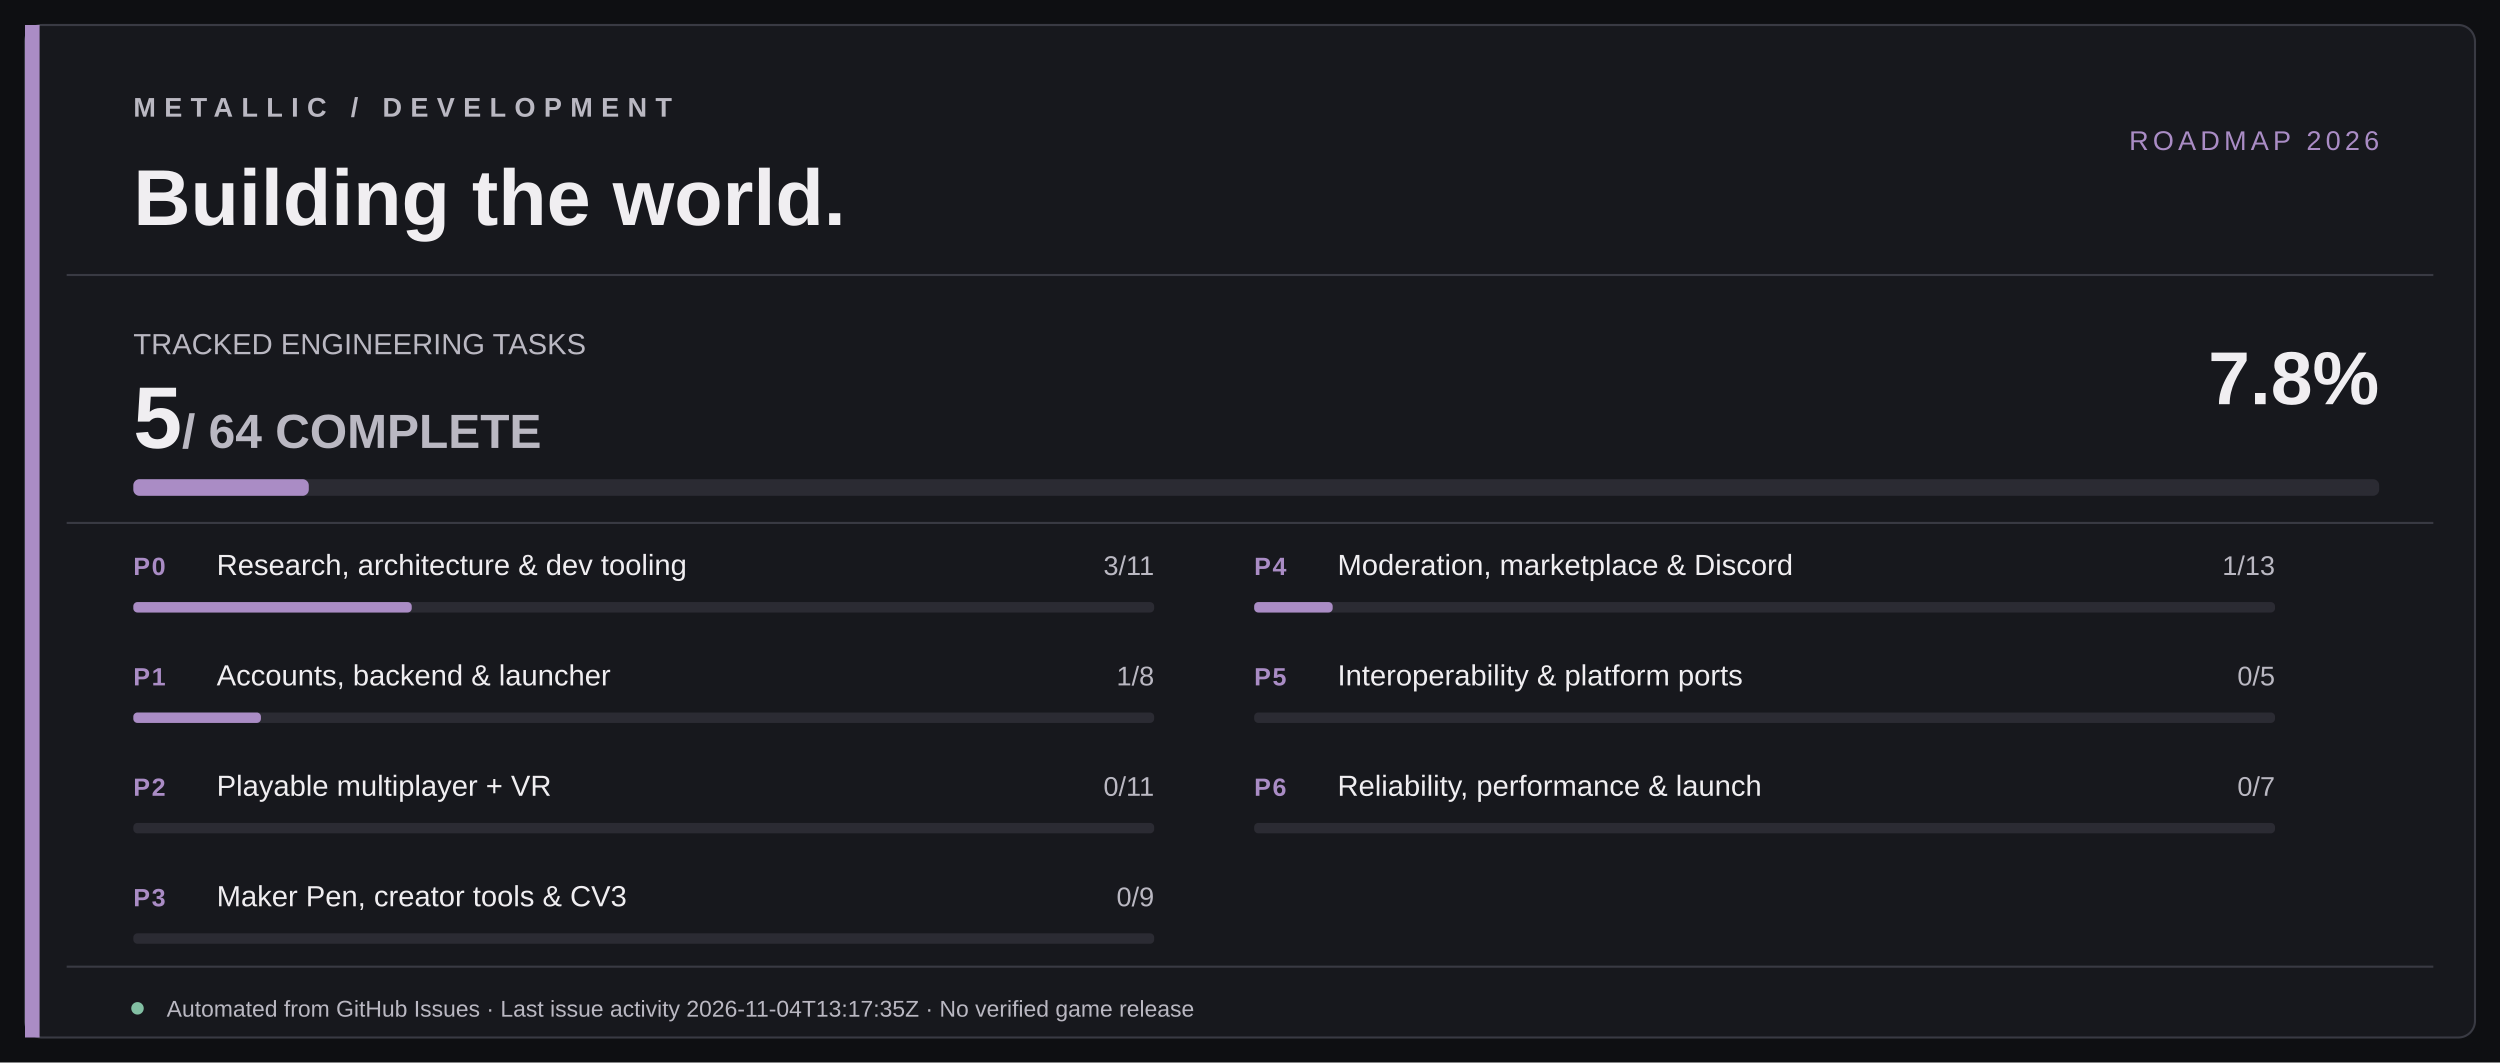
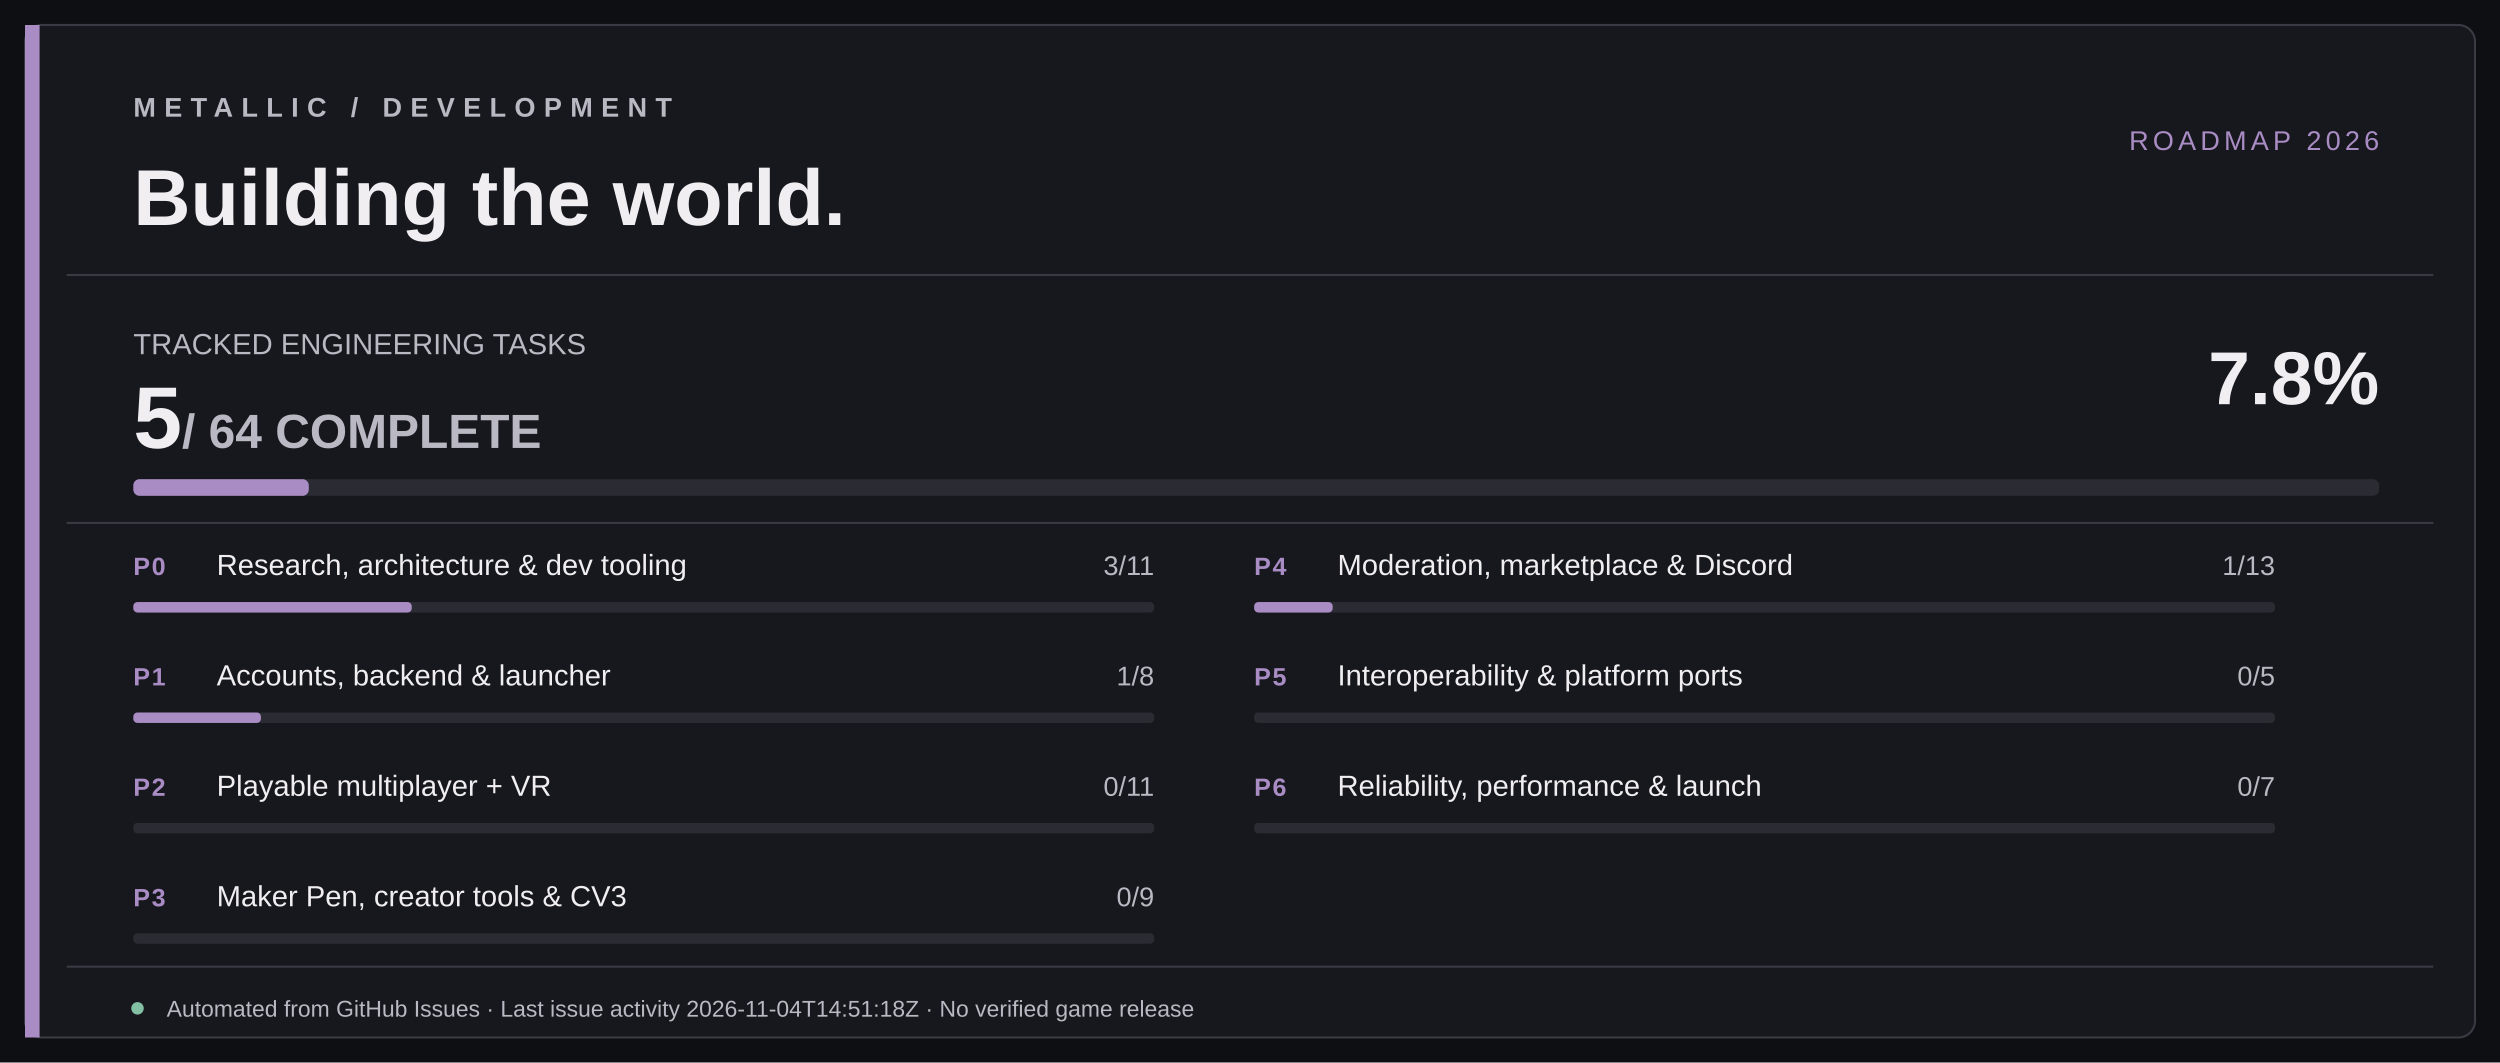
<svg xmlns="http://www.w3.org/2000/svg" width="1200" height="510" viewBox="0 0 1200 510" role="img" aria-labelledby="title desc">
  <rect width="1200" height="510" fill="#0E0F12" />
  <rect x="12" y="12" width="1176" height="486" rx="8" fill="#17181D" stroke="#393A43" />
  <rect x="12" y="12" width="7" height="486" fill="#AA8CC5" />
  <path d="M32 132 H1168 M32 251 H1168 M32 464 H1168" stroke="#393A43" stroke-width="1" />
  <text x="64" y="56" fill="#BAB8C2" font-size="13" font-family="Segoe UI,Arial,sans-serif" letter-spacing="4" font-weight="700">METALLIC  /  DEVELOPMENT</text>
  <text x="64" y="108" fill="#F0EEF1" font-size="38" font-family="Segoe UI,Arial,sans-serif" font-weight="700">Building the world.</text>
  <text x="1142" y="72" text-anchor="end" fill="#AA8CC5" font-size="13" font-family="Segoe UI,Arial,sans-serif" letter-spacing="2">ROADMAP 2026</text>
  <text x="64" y="170" fill="#BAB8C2" font-size="14" font-family="Segoe UI,Arial,sans-serif">TRACKED ENGINEERING TASKS</text>
  <text x="64" y="215" fill="#F0EEF1" font-size="42" font-family="Segoe UI,Arial,sans-serif" font-weight="700">5<tspan fill="#BAB8C2" font-size="23"> / 64 COMPLETE</tspan>
  </text>
  <text x="1142" y="194" fill="#F0EEF1" text-anchor="end" font-size="36" font-family="Segoe UI,Arial,sans-serif" font-weight="700">7.8%</text>
  <rect x="64" y="230" width="1078" height="8" rx="3" fill="#2B2B33" />
  <rect x="64" y="230" width="84.22" height="8" rx="3" fill="#AA8CC5" />
  <text x="64" y="276" fill="#AA8CC5" font-family="Segoe UI,Arial,sans-serif" font-weight="700" font-size="12" letter-spacing=".8">P0</text>
  <text x="104" y="276" fill="#F0EEF1" font-family="Segoe UI,Arial,sans-serif" font-weight="500" font-size="14">Research, architecture &amp; dev tooling</text>
  <text x="554" y="276" text-anchor="end" fill="#BAB8C2" font-family="Segoe UI,Arial,sans-serif" font-size="13">3/11</text>
  <rect x="64" y="289" width="490" height="5" rx="2" fill="#2B2B33" />
  <rect x="64" y="289" width="133.64" height="5" rx="2" fill="#AA8CC5" />
  <text x="64" y="329" fill="#AA8CC5" font-family="Segoe UI,Arial,sans-serif" font-weight="700" font-size="12" letter-spacing=".8">P1</text>
  <text x="104" y="329" fill="#F0EEF1" font-family="Segoe UI,Arial,sans-serif" font-weight="500" font-size="14">Accounts, backend &amp; launcher</text>
  <text x="554" y="329" text-anchor="end" fill="#BAB8C2" font-family="Segoe UI,Arial,sans-serif" font-size="13">1/8</text>
  <rect x="64" y="342" width="490" height="5" rx="2" fill="#2B2B33" />
  <rect x="64" y="342" width="61.25" height="5" rx="2" fill="#AA8CC5" />
  <text x="64" y="382" fill="#AA8CC5" font-family="Segoe UI,Arial,sans-serif" font-weight="700" font-size="12" letter-spacing=".8">P2</text>
  <text x="104" y="382" fill="#F0EEF1" font-family="Segoe UI,Arial,sans-serif" font-weight="500" font-size="14">Playable multiplayer + VR</text>
  <text x="554" y="382" text-anchor="end" fill="#BAB8C2" font-family="Segoe UI,Arial,sans-serif" font-size="13">0/11</text>
  <rect x="64" y="395" width="490" height="5" rx="2" fill="#2B2B33" />
  <rect x="64" y="395" width="0.00" height="5" rx="2" fill="#AA8CC5" />
  <text x="64" y="435" fill="#AA8CC5" font-family="Segoe UI,Arial,sans-serif" font-weight="700" font-size="12" letter-spacing=".8">P3</text>
  <text x="104" y="435" fill="#F0EEF1" font-family="Segoe UI,Arial,sans-serif" font-weight="500" font-size="14">Maker Pen, creator tools &amp; CV3</text>
  <text x="554" y="435" text-anchor="end" fill="#BAB8C2" font-family="Segoe UI,Arial,sans-serif" font-size="13">0/9</text>
  <rect x="64" y="448" width="490" height="5" rx="2" fill="#2B2B33" />
  <rect x="64" y="448" width="0.00" height="5" rx="2" fill="#AA8CC5" />
  <text x="602" y="276" fill="#AA8CC5" font-family="Segoe UI,Arial,sans-serif" font-weight="700" font-size="12" letter-spacing=".8">P4</text>
  <text x="642" y="276" fill="#F0EEF1" font-family="Segoe UI,Arial,sans-serif" font-weight="500" font-size="14">Moderation, marketplace &amp; Discord</text>
  <text x="1092" y="276" text-anchor="end" fill="#BAB8C2" font-family="Segoe UI,Arial,sans-serif" font-size="13">1/13</text>
  <rect x="602" y="289" width="490" height="5" rx="2" fill="#2B2B33" />
  <rect x="602" y="289" width="37.69" height="5" rx="2" fill="#AA8CC5" />
  <text x="602" y="329" fill="#AA8CC5" font-family="Segoe UI,Arial,sans-serif" font-weight="700" font-size="12" letter-spacing=".8">P5</text>
  <text x="642" y="329" fill="#F0EEF1" font-family="Segoe UI,Arial,sans-serif" font-weight="500" font-size="14">Interoperability &amp; platform ports</text>
  <text x="1092" y="329" text-anchor="end" fill="#BAB8C2" font-family="Segoe UI,Arial,sans-serif" font-size="13">0/5</text>
  <rect x="602" y="342" width="490" height="5" rx="2" fill="#2B2B33" />
  <rect x="602" y="342" width="0.00" height="5" rx="2" fill="#AA8CC5" />
  <text x="602" y="382" fill="#AA8CC5" font-family="Segoe UI,Arial,sans-serif" font-weight="700" font-size="12" letter-spacing=".8">P6</text>
  <text x="642" y="382" fill="#F0EEF1" font-family="Segoe UI,Arial,sans-serif" font-weight="500" font-size="14">Reliability, performance &amp; launch</text>
  <text x="1092" y="382" text-anchor="end" fill="#BAB8C2" font-family="Segoe UI,Arial,sans-serif" font-size="13">0/7</text>
  <rect x="602" y="395" width="490" height="5" rx="2" fill="#2B2B33" />
  <rect x="602" y="395" width="0.00" height="5" rx="2" fill="#AA8CC5" />
  <circle cx="66" cy="484" r="3" fill="#82BFA3" />
-   <text x="80" y="488" fill="#BAB8C2" font-size="11" font-family="Segoe UI,Arial,sans-serif">Automated from GitHub Issues · Last issue activity 2026-11-04T13:17:35Z · No verified game release</text>
+   <text x="80" y="488" fill="#BAB8C2" font-size="11" font-family="Segoe UI,Arial,sans-serif">Automated from GitHub Issues · Last issue activity 2026-11-04T14:51:18Z · No verified game release</text>
</svg>
